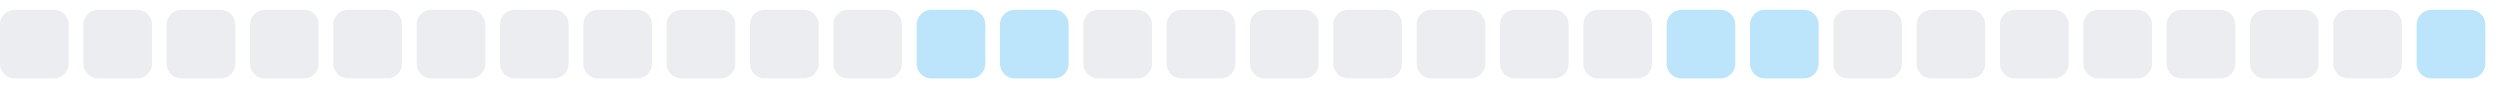
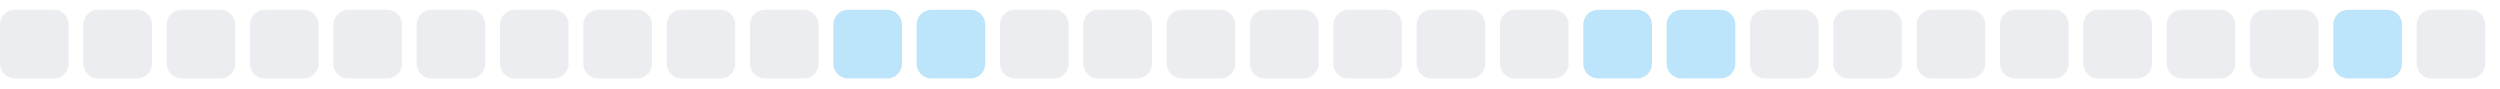
<svg xmlns="http://www.w3.org/2000/svg" width="255" height="9">
  <style>
        .level0 { fill: #ebedf0; }
        .level1 { fill: #bce4fa; }
        .level2 { fill: #75c7f7; }
        .level3 { fill: #30a9f2; }
        .level4 { fill: #008ee6; }
        @media (prefers-color-scheme: dark) {
          .level0 { fill: #161b22; }
          .level1 { fill: #0b3b5c; }
          .level2 { fill: #0a6299; }
          .level3 { fill: #008ee6; }
          .level4 { fill: #5bc4ff; }
        }
      </style>
  <rect x="0.0" y="1" width="7" height="7" rx="1.5" ry="1.5" class="level0" />
  <rect x="8.5" y="1" width="7" height="7" rx="1.5" ry="1.5" class="level0" />
  <rect x="17.0" y="1" width="7" height="7" rx="1.5" ry="1.5" class="level0" />
  <rect x="25.5" y="1" width="7" height="7" rx="1.5" ry="1.5" class="level0" />
  <rect x="34.0" y="1" width="7" height="7" rx="1.5" ry="1.5" class="level0" />
  <rect x="42.5" y="1" width="7" height="7" rx="1.5" ry="1.5" class="level0" />
  <rect x="51.0" y="1" width="7" height="7" rx="1.5" ry="1.5" class="level0" />
  <rect x="59.5" y="1" width="7" height="7" rx="1.5" ry="1.5" class="level0" />
  <rect x="68.0" y="1" width="7" height="7" rx="1.5" ry="1.5" class="level0" />
  <rect x="76.5" y="1" width="7" height="7" rx="1.5" ry="1.5" class="level0" />
-   <rect x="85.0" y="1" width="7" height="7" rx="1.5" ry="1.5" class="level0" />
+   <rect x="85.0" y="1" width="7" height="7" rx="1.5" ry="1.5" class="level1" />
  <rect x="93.5" y="1" width="7" height="7" rx="1.5" ry="1.5" class="level1" />
-   <rect x="102.0" y="1" width="7" height="7" rx="1.5" ry="1.5" class="level1" />
+   <rect x="102.0" y="1" width="7" height="7" rx="1.5" ry="1.5" class="level0" />
  <rect x="110.5" y="1" width="7" height="7" rx="1.5" ry="1.5" class="level0" />
  <rect x="119.0" y="1" width="7" height="7" rx="1.5" ry="1.5" class="level0" />
  <rect x="127.5" y="1" width="7" height="7" rx="1.5" ry="1.5" class="level0" />
  <rect x="136.0" y="1" width="7" height="7" rx="1.5" ry="1.5" class="level0" />
  <rect x="144.5" y="1" width="7" height="7" rx="1.5" ry="1.5" class="level0" />
  <rect x="153.0" y="1" width="7" height="7" rx="1.5" ry="1.5" class="level0" />
-   <rect x="161.5" y="1" width="7" height="7" rx="1.5" ry="1.5" class="level0" />
+   <rect x="161.5" y="1" width="7" height="7" rx="1.5" ry="1.5" class="level1" />
  <rect x="170.0" y="1" width="7" height="7" rx="1.5" ry="1.5" class="level1" />
-   <rect x="178.5" y="1" width="7" height="7" rx="1.5" ry="1.5" class="level1" />
+   <rect x="178.5" y="1" width="7" height="7" rx="1.5" ry="1.5" class="level0" />
  <rect x="187.0" y="1" width="7" height="7" rx="1.5" ry="1.5" class="level0" />
  <rect x="195.5" y="1" width="7" height="7" rx="1.5" ry="1.5" class="level0" />
  <rect x="204.0" y="1" width="7" height="7" rx="1.5" ry="1.5" class="level0" />
  <rect x="212.5" y="1" width="7" height="7" rx="1.5" ry="1.5" class="level0" />
  <rect x="221.0" y="1" width="7" height="7" rx="1.5" ry="1.5" class="level0" />
  <rect x="229.5" y="1" width="7" height="7" rx="1.5" ry="1.5" class="level0" />
-   <rect x="238.0" y="1" width="7" height="7" rx="1.5" ry="1.5" class="level0" />
-   <rect x="246.5" y="1" width="7" height="7" rx="1.5" ry="1.5" class="level1" />
+   <rect x="238.0" y="1" width="7" height="7" rx="1.5" ry="1.5" class="level1" />
+   <rect x="246.5" y="1" width="7" height="7" rx="1.5" ry="1.5" class="level0" />
</svg>
